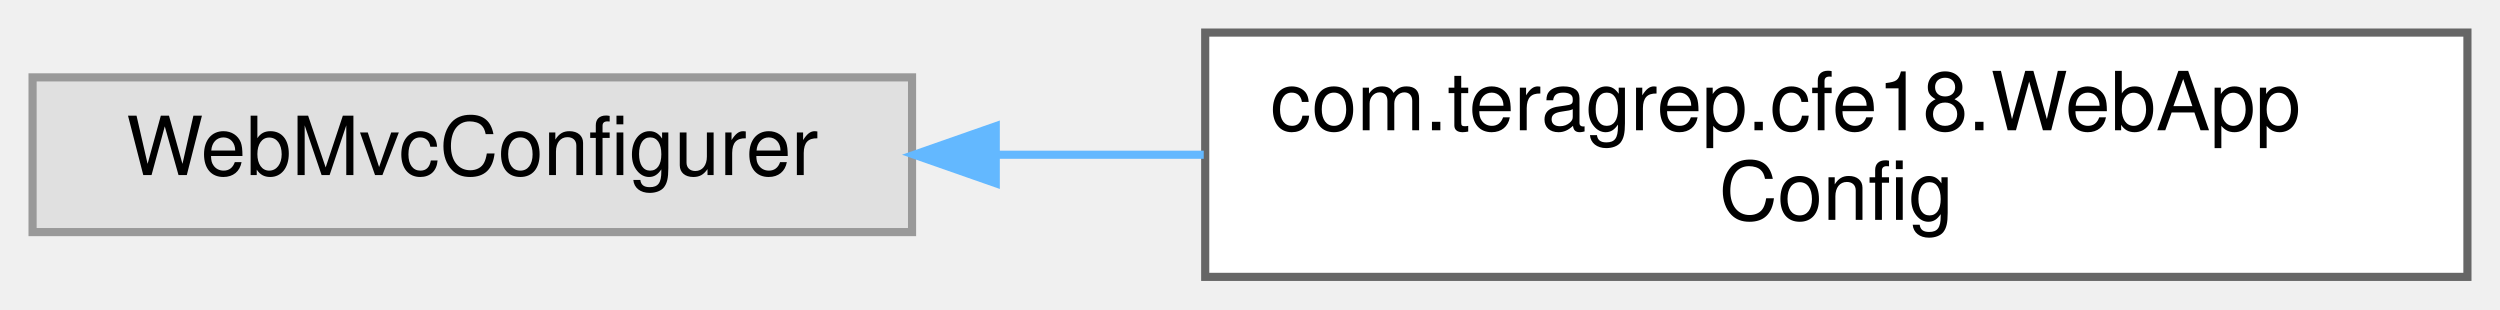
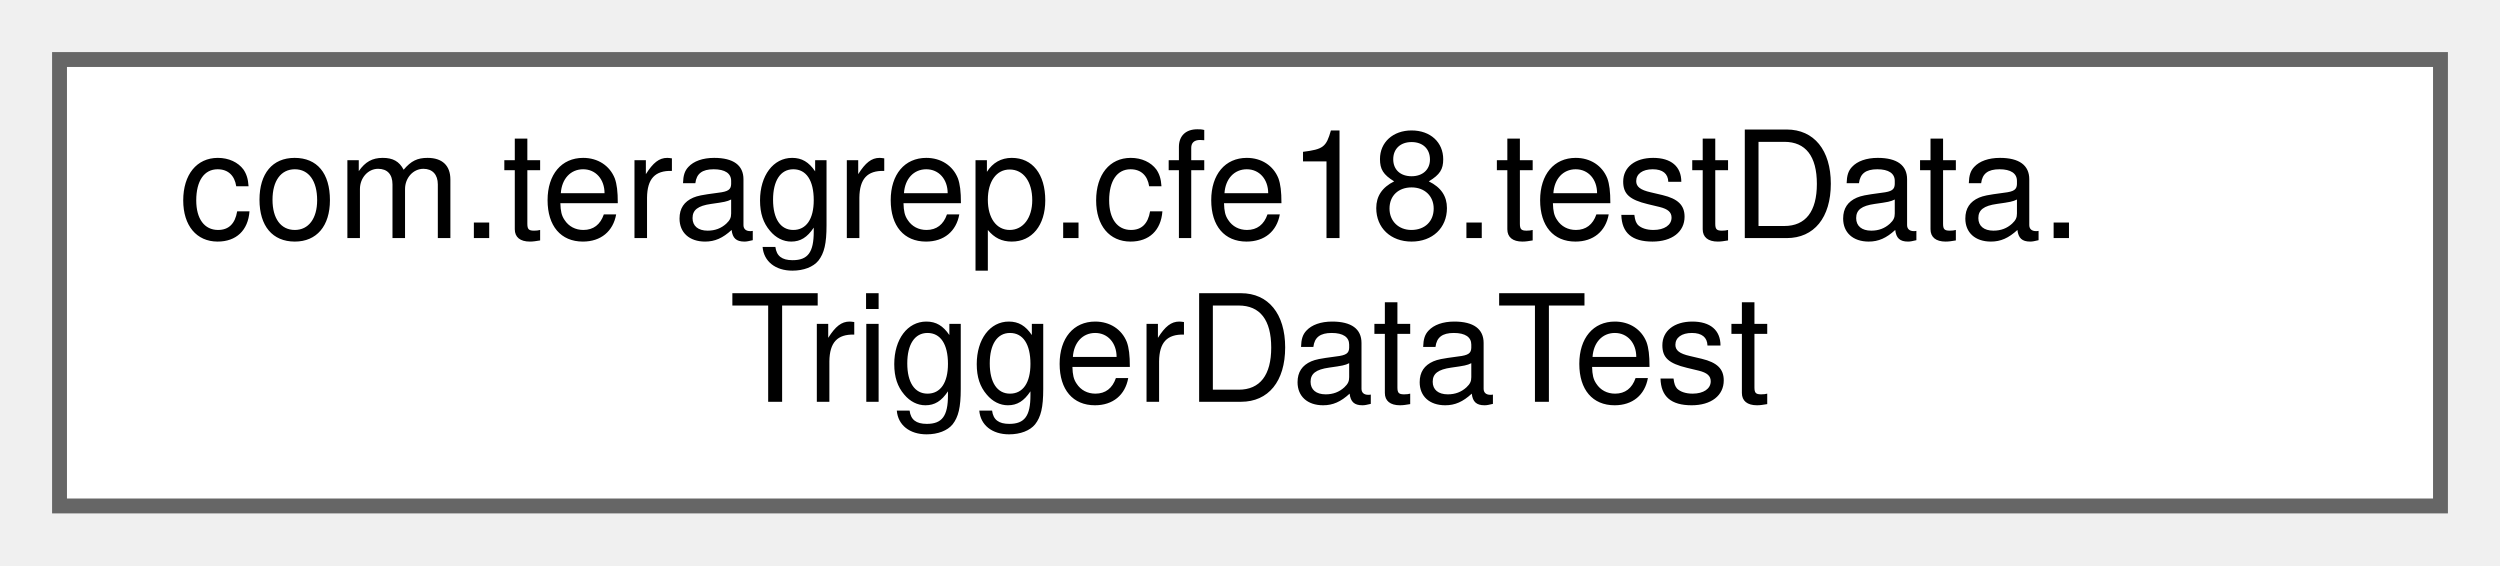
- <svg xmlns="http://www.w3.org/2000/svg" xmlns:xlink="http://www.w3.org/1999/xlink" width="307pt" height="38pt" viewBox="0.00 0.00 307.00 38.00">
+ <svg xmlns="http://www.w3.org/2000/svg" xmlns:xlink="http://www.w3.org/1999/xlink" width="168pt" height="38pt" viewBox="0.00 0.00 168.00 38.00">
  <g id="graph0" class="graph" transform="scale(1 1) rotate(0) translate(4 34)">
    <g id="Node000000" class="node">
      <g id="a_Node000000">
-         <a xlink:title=" ">
-           <polygon fill="#e0e0e0" stroke="#999999" points="108,-24.5 0,-24.5 0,-5.5 108,-5.5 108,-24.5" />
-           <text text-anchor="middle" x="54" y="-12.5" font-family="Helvetica,sans-Serif" font-size="10.00">WebMvcConfigurer</text>
-         </a>
-       </g>
-     </g>
-     <g id="Node000001" class="node">
-       <g id="a_Node000001">
-         <a xlink:href="classcom_1_1teragrep_1_1cfe18_1_1WebAppConfig.html" target="_top" xlink:title=" ">
-           <polygon fill="white" stroke="#666666" points="299,-30 144,-30 144,0 299,0 299,-30" />
-           <text text-anchor="start" x="152" y="-18" font-family="Helvetica,sans-Serif" font-size="10.00">com.teragrep.cfe18.WebApp</text>
-           <text text-anchor="middle" x="221.5" y="-7" font-family="Helvetica,sans-Serif" font-size="10.00">Config</text>
-         </a>
-       </g>
-     </g>
-     <g id="edge31_Node000000_Node000001" class="edge">
-       <g id="a_edge31_Node000000_Node000001">
-         <a xlink:title=" ">
-           <path fill="none" stroke="#63b8ff" d="M118.3,-15C126.65,-15 135.28,-15 143.82,-15" />
-           <polygon fill="#63b8ff" stroke="#63b8ff" points="118.28,-11.5 108.28,-15 118.28,-18.5 118.28,-11.5" />
+         <a xlink:href="classcom_1_1teragrep_1_1cfe18_1_1testData_1_1TriggerDataTest.html" target="_top" xlink:title=" ">
+           <polygon fill="white" stroke="#666666" points="160,-30 0,-30 0,0 160,0 160,-30" />
+           <text text-anchor="start" x="8" y="-18" font-family="Helvetica,sans-Serif" font-size="10.00">com.teragrep.cfe18.testData.</text>
+           <text text-anchor="middle" x="80" y="-7" font-family="Helvetica,sans-Serif" font-size="10.00">TriggerDataTest</text>
        </a>
      </g>
    </g>
  </g>
</svg>
